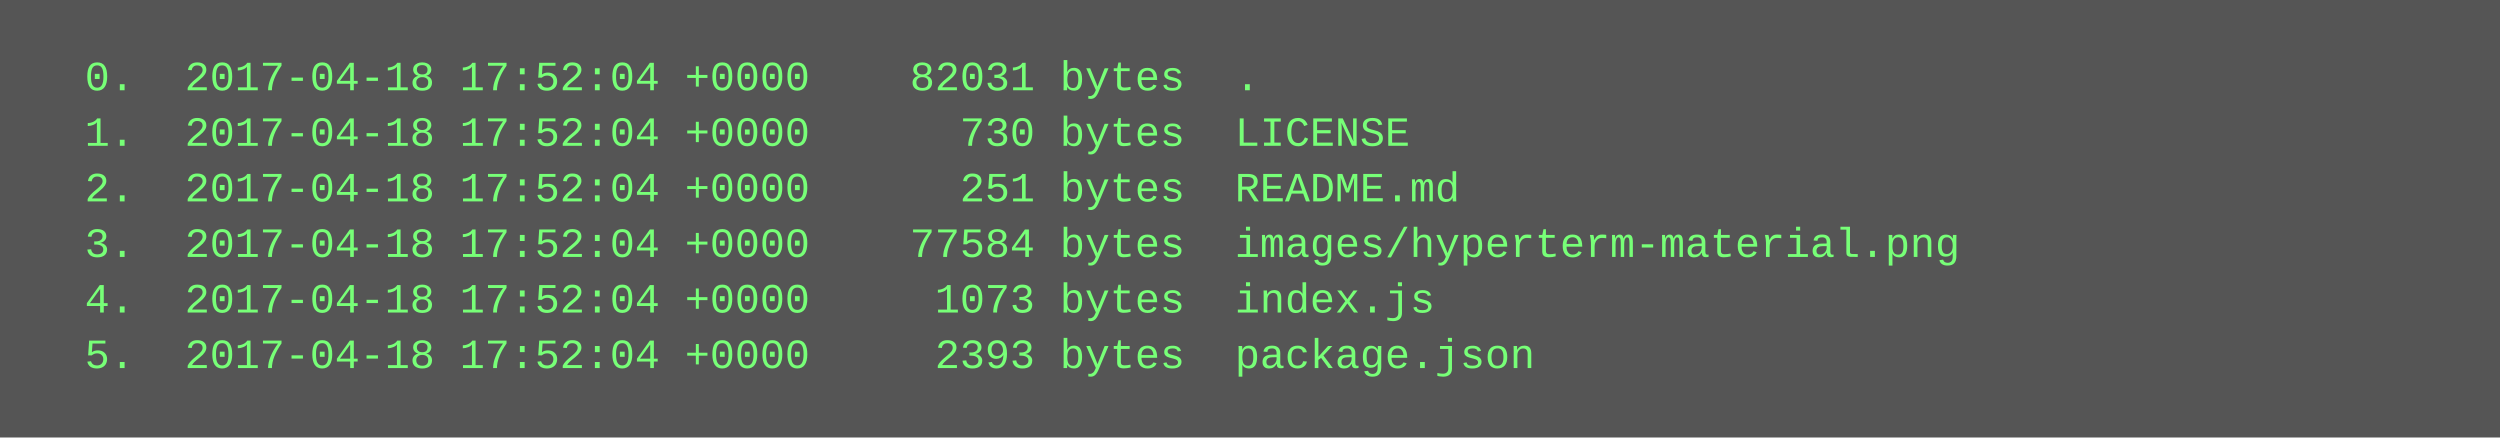
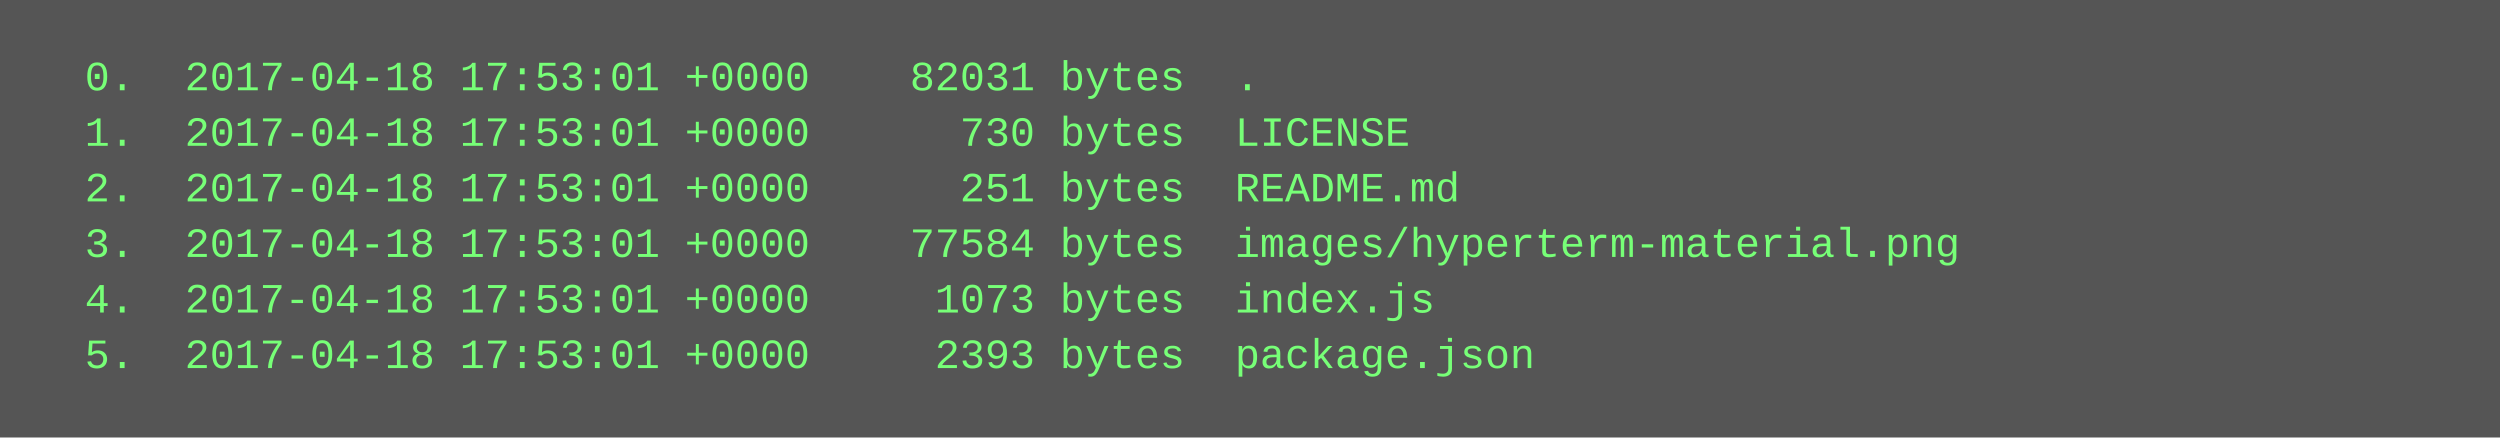
<svg xmlns="http://www.w3.org/2000/svg" height="126" width="720">
  <rect height="126" fill="#555" width="720" />
  <text fill="#7f7" font-family="Courier New" font-size="12" xml:space="preserve">
-     <tspan x="10" y="26">  0.  2017-04-18 17:52:04 +0000    82031 bytes  .</tspan>
-     <tspan x="10" y="42">  1.  2017-04-18 17:52:04 +0000      730 bytes  LICENSE</tspan>
-     <tspan x="10" y="58">  2.  2017-04-18 17:52:04 +0000      251 bytes  README.md</tspan>
-     <tspan x="10" y="74">  3.  2017-04-18 17:52:04 +0000    77584 bytes  images/hyperterm-material.png</tspan>
-     <tspan x="10" y="90">  4.  2017-04-18 17:52:04 +0000     1073 bytes  index.js</tspan>
-     <tspan x="10" y="106">  5.  2017-04-18 17:52:04 +0000     2393 bytes  package.json</tspan>
+     <tspan x="10" y="26">  0.  2017-04-18 17:53:01 +0000    82031 bytes  .</tspan>
+     <tspan x="10" y="42">  1.  2017-04-18 17:53:01 +0000      730 bytes  LICENSE</tspan>
+     <tspan x="10" y="58">  2.  2017-04-18 17:53:01 +0000      251 bytes  README.md</tspan>
+     <tspan x="10" y="74">  3.  2017-04-18 17:53:01 +0000    77584 bytes  images/hyperterm-material.png</tspan>
+     <tspan x="10" y="90">  4.  2017-04-18 17:53:01 +0000     1073 bytes  index.js</tspan>
+     <tspan x="10" y="106">  5.  2017-04-18 17:53:01 +0000     2393 bytes  package.json</tspan>
  </text>
</svg>
